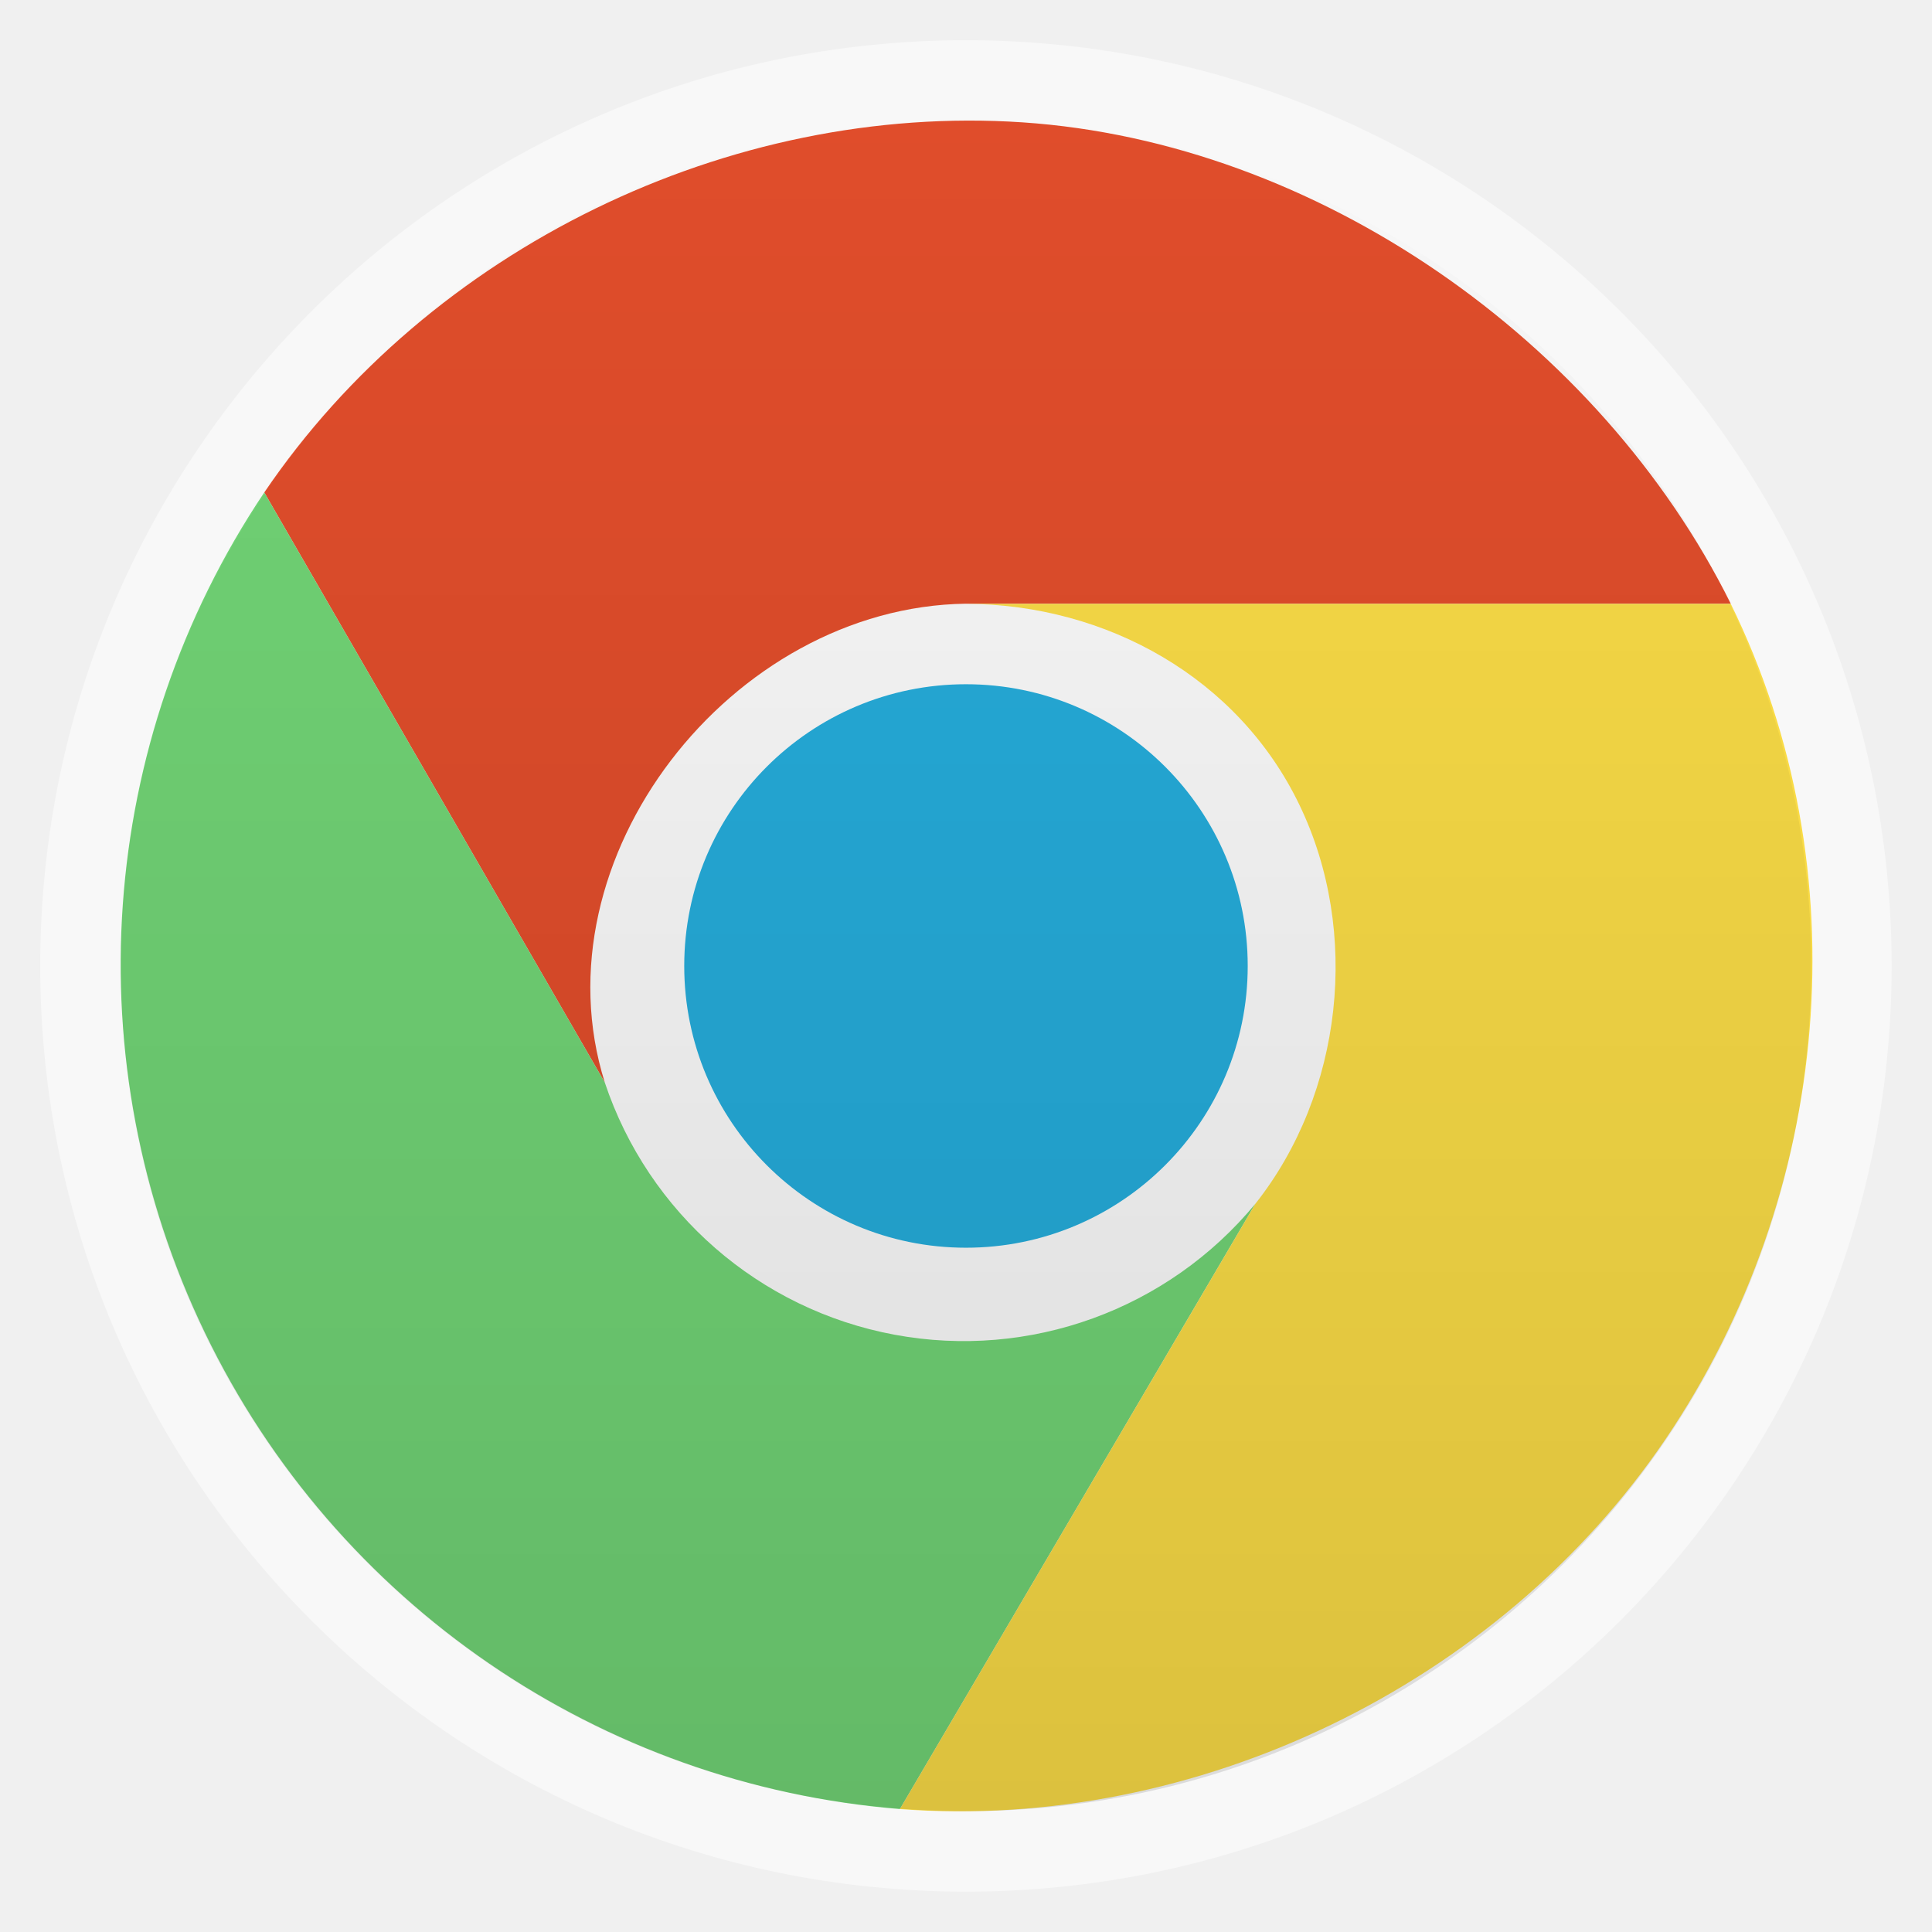
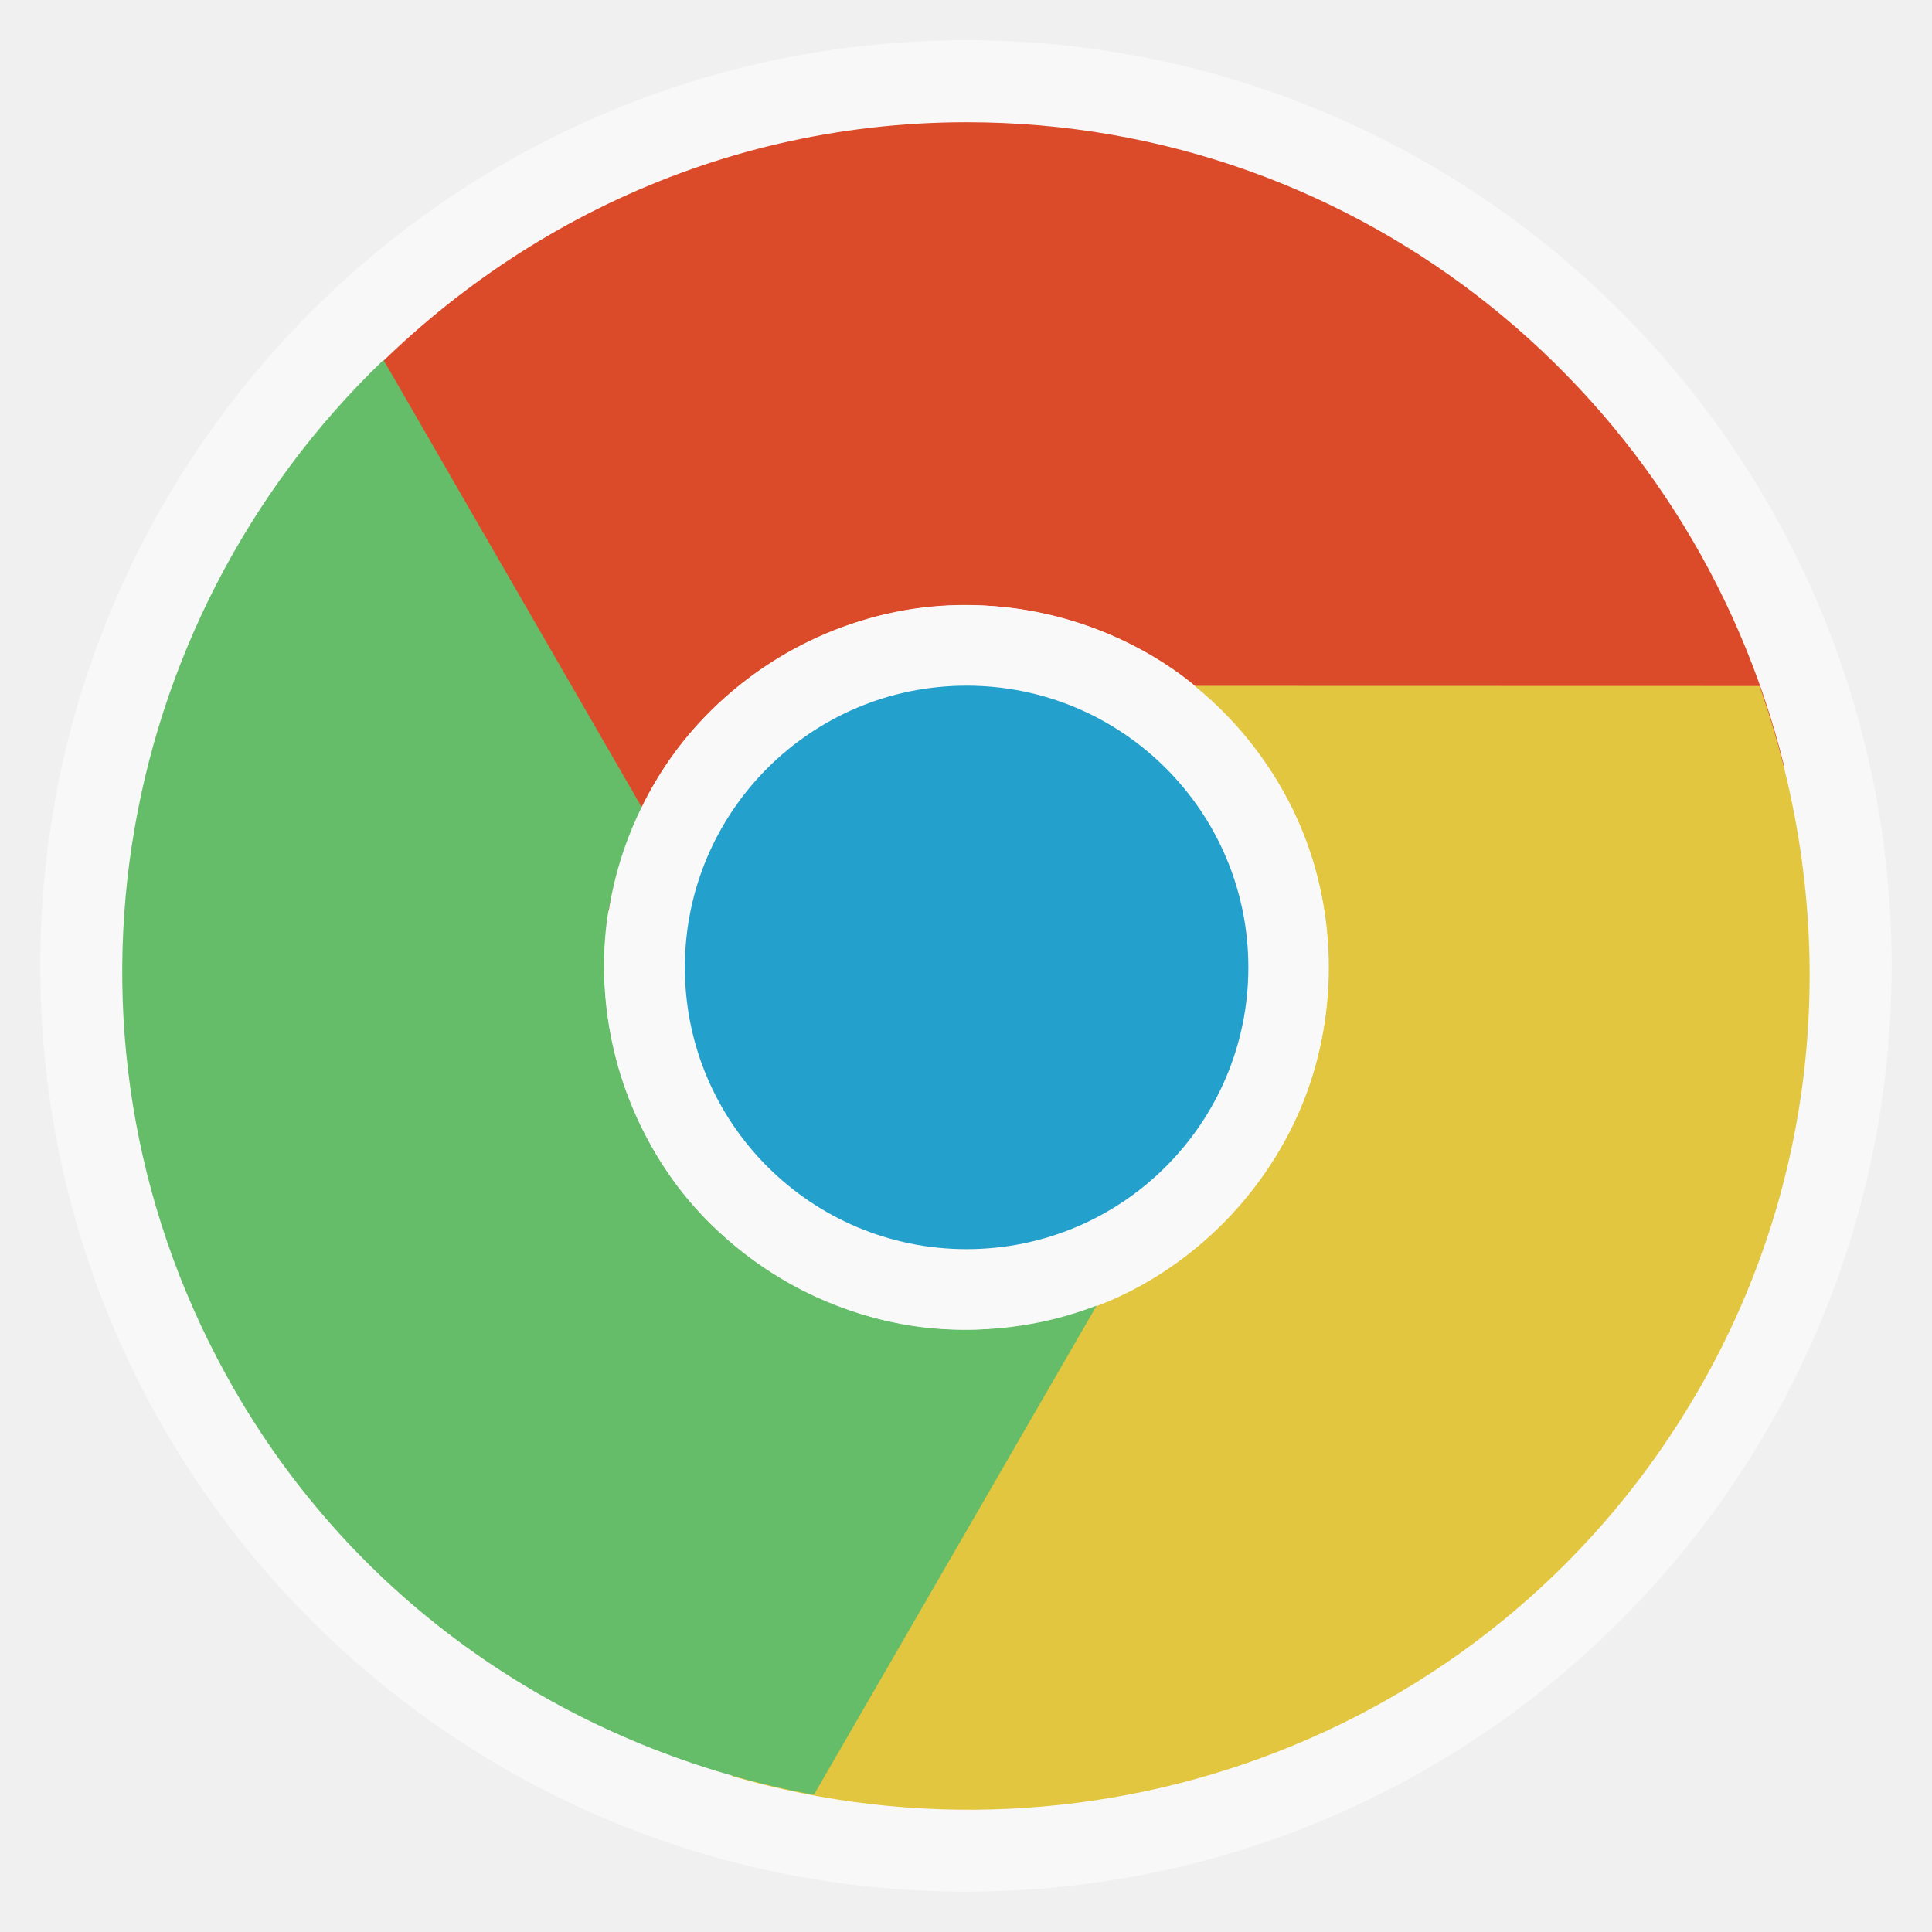
<svg xmlns="http://www.w3.org/2000/svg" xmlns:xlink="http://www.w3.org/1999/xlink" width="48" viewBox="0 0 13.547 13.547" height="48" id="svg2" version="1.1">
  <defs id="defs4">
    <linearGradient id="linearGradient3923">
      <stop offset="0" style="stop-color:#fff;stop-opacity:.059" id="stop7" />
      <stop offset="1" style="stop-opacity:.059" id="stop9" />
    </linearGradient>
    <linearGradient xlink:href="#linearGradient3923" id="linearGradient3929" x1="-40.5" x2="41.5" gradientUnits="userSpaceOnUse" />
    <linearGradient id="linearGradient4460">
      <stop offset="0" style="stop-color:#000000;stop-opacity:0.118;" id="stop13" />
      <stop offset="1" style="stop-color:#000000;stop-opacity:0;" id="stop15" />
    </linearGradient>
    <linearGradient gradientTransform="matrix(1.10525,0,0,1.10525,-134.2787,-295.7618)" xlink:href="#linearGradient4460" id="linearGradient3061" y1="279.096" y2="268.33" gradientUnits="userSpaceOnUse" x2="0" />
-     <linearGradient xlink:href="#linearGradient4460" id="linearGradient3002" gradientUnits="userSpaceOnUse" gradientTransform="matrix(1.105281,0,0,1.105281,-134.2828,-295.7705)" y1="279.096" x2="0" y2="268.33" />
+     <linearGradient x2="0" gradientUnits="userSpaceOnUse" y2="268.33" y1="279.096" id="linearGradient3061-9" xlink:href="#linearGradient4460-5" gradientTransform="matrix(1.10525,0,0,1.10525,-134.2787,-295.7618)" />
+     <linearGradient id="linearGradient4460-5">
+       <stop id="stop13-5" style="stop-color:#000000;stop-opacity:0.118;" offset="0" />
+       <stop id="stop15-4" style="stop-color:#000000;stop-opacity:0;" offset="1" />
+     </linearGradient>
+     <linearGradient gradientUnits="userSpaceOnUse" x2="41.5" x1="-40.5" id="linearGradient3929-6" xlink:href="#linearGradient3923-1" />
+     <linearGradient id="linearGradient3923-1">
+       <stop id="stop7-6" style="stop-color:#fff;stop-opacity:.059" offset="0" />
+       <stop id="stop9-2" style="stop-opacity:.059" offset="1" />
+     </linearGradient>
+     <linearGradient id="linearGradient3923-3">
+       <stop offset="0" style="stop-color:#fff;stop-opacity:.059" id="stop7-2" />
+       <stop offset="1" style="stop-opacity:.059" id="stop9-3" />
+     </linearGradient>
+     <linearGradient xlink:href="#linearGradient3923-3" id="linearGradient3929-3" x1="-40.5" x2="41.5" gradientUnits="userSpaceOnUse" />
+     <linearGradient id="linearGradient4460-9">
+       <stop offset="0" style="stop-color:#dedede" id="stop13-4" />
+       <stop offset="1" style="stop-color:#efefef" id="stop15-8" />
+     </linearGradient>
+     <linearGradient gradientTransform="matrix(1.10525,0,0,1.10525,-134.2787,-295.7618)" xlink:href="#linearGradient4460-9" id="linearGradient3061-5" y1="279.096" y2="268.33" gradientUnits="userSpaceOnUse" x2="0" />
+     <linearGradient y2="268.33" x2="0" y1="279.096" gradientTransform="matrix(1.10525,0,0,1.10525,-134.2787,-295.7618)" gradientUnits="userSpaceOnUse" id="linearGradient2996" xlink:href="#linearGradient4460-4" />
+     <linearGradient x2="0" gradientUnits="userSpaceOnUse" y2="268.33" y1="279.096" id="linearGradient3061-9-2" xlink:href="#linearGradient4460-4" gradientTransform="matrix(1.10525 0 0 1.10525 -134.2787 -295.7618)" />
+     <linearGradient id="linearGradient4460-4">
+       <stop id="stop13-3" style="stop-color:#dedede" offset="0" />
+       <stop id="stop15-4-0" style="stop-color:#efefef" offset="1" />
+     </linearGradient>
+     <linearGradient gradientUnits="userSpaceOnUse" x2="41.5" x1="-40.5" id="linearGradient3929-5" xlink:href="#linearGradient3923-4" />
    <linearGradient id="linearGradient3923-4">
-       <stop offset="0" style="stop-color:#fff;stop-opacity:.059" id="stop7-6" />
-       <stop offset="1" style="stop-opacity:.059" id="stop9-9" />
+       <stop id="stop7-6-1" style="stop-color:#fff;stop-opacity:.059" offset="0" />
+       <stop id="stop9-9" style="stop-opacity:.059" offset="1" />
    </linearGradient>
-     <linearGradient xlink:href="#linearGradient3923-4" id="linearGradient3929-5" x1="-40.5" x2="41.5" gradientUnits="userSpaceOnUse" />
-     <linearGradient id="linearGradient4460-4">
-       <stop offset="0" style="stop-color:#dedede" id="stop13-3" />
-       <stop offset="1" style="stop-color:#efefef" id="stop15-4" />
+     <linearGradient y2="268.33" x2="0" y1="279.096" gradientTransform="matrix(1.105281,0,0,1.105281,-134.2828,-295.7705)" gradientUnits="userSpaceOnUse" id="linearGradient3002-7" xlink:href="#linearGradient4460-8" />
+     <linearGradient x2="0" gradientUnits="userSpaceOnUse" y2="268.33" y1="279.096" id="linearGradient3061-8" xlink:href="#linearGradient4460-8" gradientTransform="matrix(1.10525,0,0,1.10525,-134.2787,-295.7618)" />
+     <linearGradient id="linearGradient4460-8">
+       <stop id="stop13-35" style="stop-color:#000000;stop-opacity:0.118;" offset="0" />
+       <stop id="stop15-80" style="stop-color:#000000;stop-opacity:0;" offset="1" />
    </linearGradient>
-     <linearGradient gradientTransform="matrix(1.10525 0 0 1.10525 -134.2787 -295.7618)" xlink:href="#linearGradient4460-4" id="linearGradient3061-9" y1="279.096" y2="268.33" gradientUnits="userSpaceOnUse" x2="0" />
-     <linearGradient xlink:href="#linearGradient4460-4" id="linearGradient2996" gradientUnits="userSpaceOnUse" gradientTransform="matrix(1.10525,0,0,1.10525,-134.2787,-295.7618)" y1="279.096" x2="0" y2="268.33" />
-     <linearGradient x2="0" gradientUnits="userSpaceOnUse" y2="268.33" y1="279.096" id="linearGradient3061-5" xlink:href="#linearGradient4460-9" gradientTransform="matrix(1.10525,0,0,1.10525,-134.2787,-295.7618)" />
-     <linearGradient id="linearGradient4460-9">
-       <stop id="stop13-4" style="stop-color:#dedede" offset="0" />
-       <stop id="stop15-8" style="stop-color:#efefef" offset="1" />
-     </linearGradient>
-     <linearGradient gradientUnits="userSpaceOnUse" x2="41.5" x1="-40.5" id="linearGradient3929-3" xlink:href="#linearGradient3923-3" />
-     <linearGradient id="linearGradient3923-3">
-       <stop id="stop7-2" style="stop-color:#fff;stop-opacity:.059" offset="0" />
-       <stop id="stop9-3" style="stop-opacity:.059" offset="1" />
+     <linearGradient gradientUnits="userSpaceOnUse" x2="41.5" x1="-40.5" id="linearGradient3929-8" xlink:href="#linearGradient3923-5" />
+     <linearGradient id="linearGradient3923-5">
+       <stop id="stop7-27" style="stop-color:#fff;stop-opacity:.059" offset="0" />
+       <stop id="stop9-98" style="stop-opacity:.059" offset="1" />
    </linearGradient>
  </defs>
  <rect id="rect20" style="opacity:0.5;fill:#ffffff;fill-rule:evenodd" height="12.982" rx="6.491" y="0.282" x="0.282" width="12.982" />
-   <rect id="rect22" style="fill:#f9f9f9;fill-opacity:1;fill-rule:evenodd" height="6.773" rx="3.386" y="3.387" x="3.387" width="6.773" />
-   <circle cx="0.5" cy="0.5" style="fill:#25abd9;fill-opacity:1" r="41" d="m 41.5,0.5 c 0,22.644 -18.356,41 -41,41 -22.644,0 -41,-18.356 -41,-41 0,-22.644 18.356,-41 41,-41 22.644,0 41,18.356 41,41 z" transform="matrix(0.04818428,0,0,0.04818428,6.749241,6.749242)" id="circle24" />
-   <path style="fill:#e04d2b;fill-opacity:1" d="M 12.136,4.233 C 11.217,2.385 9.231,0.997 7.171,0.858 5.111,0.72 3.012,1.744 1.853,3.453 L 4.241,7.591 C 3.747,6.021 5.127,4.256 6.773,4.233" id="path26" />
-   <path style="fill:#71d375;fill-opacity:1" d="M 1.853,3.453 A 5.942,5.942 0 0 0 6.31,12.685 L 8.803,8.44 A 2.653,2.653 0 0 1 4.241,7.591" id="path28" />
-   <path style="fill:#f9db46;fill-opacity:1" d="m 6.31,12.685 c 2.076,0.157 4.201,-0.87 5.369,-2.594 1.167,-1.724 1.374,-3.988 0.457,-5.857 l -5.362,0 C 7.761,4.238 8.684,4.754 9.112,5.645 9.541,6.535 9.416,7.665 8.803,8.44" id="path30" />
-   <rect width="11.853" x="0.847" y="0.847" rx="5.926" height="11.853" style="fill:url(#linearGradient3002);fill-rule:evenodd" id="rect3000" />
+   <path style="fill:#db4b2a;fill-opacity:1;stroke:none" d="m 8.85,5.372 3.66,0 C 11.874,2.786 9.561,0.857 6.778,0.857 c -1.806,0 -3.402,0.825 -4.489,2.099 L 4.273,6.395 C 4.33,6.028 4.462,5.675 4.67,5.363 4.878,5.052 5.161,4.787 5.508,4.587 5.811,4.412 6.133,4.302 6.46,4.261 c 0.327,-0.041 0.665,-0.014 0.979,0.071 0.314,0.084 0.61,0.224 0.873,0.423 0.214,0.162 0.38,0.386 0.538,0.617 z" id="path3331" />
+   <path id="path3333" d="M 6.964,9.284 5.133,12.454 c 2.559,0.742 5.385,-0.296 6.777,-2.707 0.903,-1.564 0.987,-3.359 0.427,-4.937 l -3.971,-0.001 c 0.289,0.233 0.529,0.524 0.695,0.86 0.166,0.336 0.253,0.713 0.253,1.114 0,0.351 -0.065,0.684 -0.194,0.988 -0.129,0.304 -0.321,0.583 -0.551,0.813 -0.23,0.23 -0.499,0.416 -0.803,0.544 -0.247,0.105 -0.524,0.136 -0.804,0.157 z" style="fill:#e2c63f;fill-opacity:1;stroke:none" />
+   <path style="fill:#65bd69;fill-opacity:1;stroke:none" d="M 4.519,5.694 2.689,2.524 C 0.768,4.369 0.254,7.336 1.645,9.747 2.548,11.311 4.061,12.281 5.707,12.585 L 7.694,9.147 C 7.348,9.281 6.976,9.343 6.602,9.319 6.228,9.295 5.858,9.181 5.511,8.981 5.207,8.806 4.951,8.583 4.752,8.32 4.553,8.056 4.408,7.75 4.324,7.436 4.24,7.123 4.213,6.796 4.254,6.469 4.287,6.202 4.398,5.947 4.519,5.694 z" id="path3335" />
+   <path style="fill:#f9f9f9;fill-opacity:1;stroke:none" id="path3337" d="m 55,13.5 a 9.5,9.5 0 1 1 -19,0 9.5,9.5 0 1 1 19,0 z" transform="matrix(0.2673684,0,0,0.2673684,-5.387504,3.173919)" />
+   <path transform="matrix(0.2079532,0,0,0.2079532,-2.684112,3.976024)" d="m 55,13.5 a 9.5,9.5 0 1 1 -19,0 9.5,9.5 0 1 1 19,0 z" id="path3339" style="fill:#23a0cb;fill-opacity:1;stroke:none" />
</svg>
